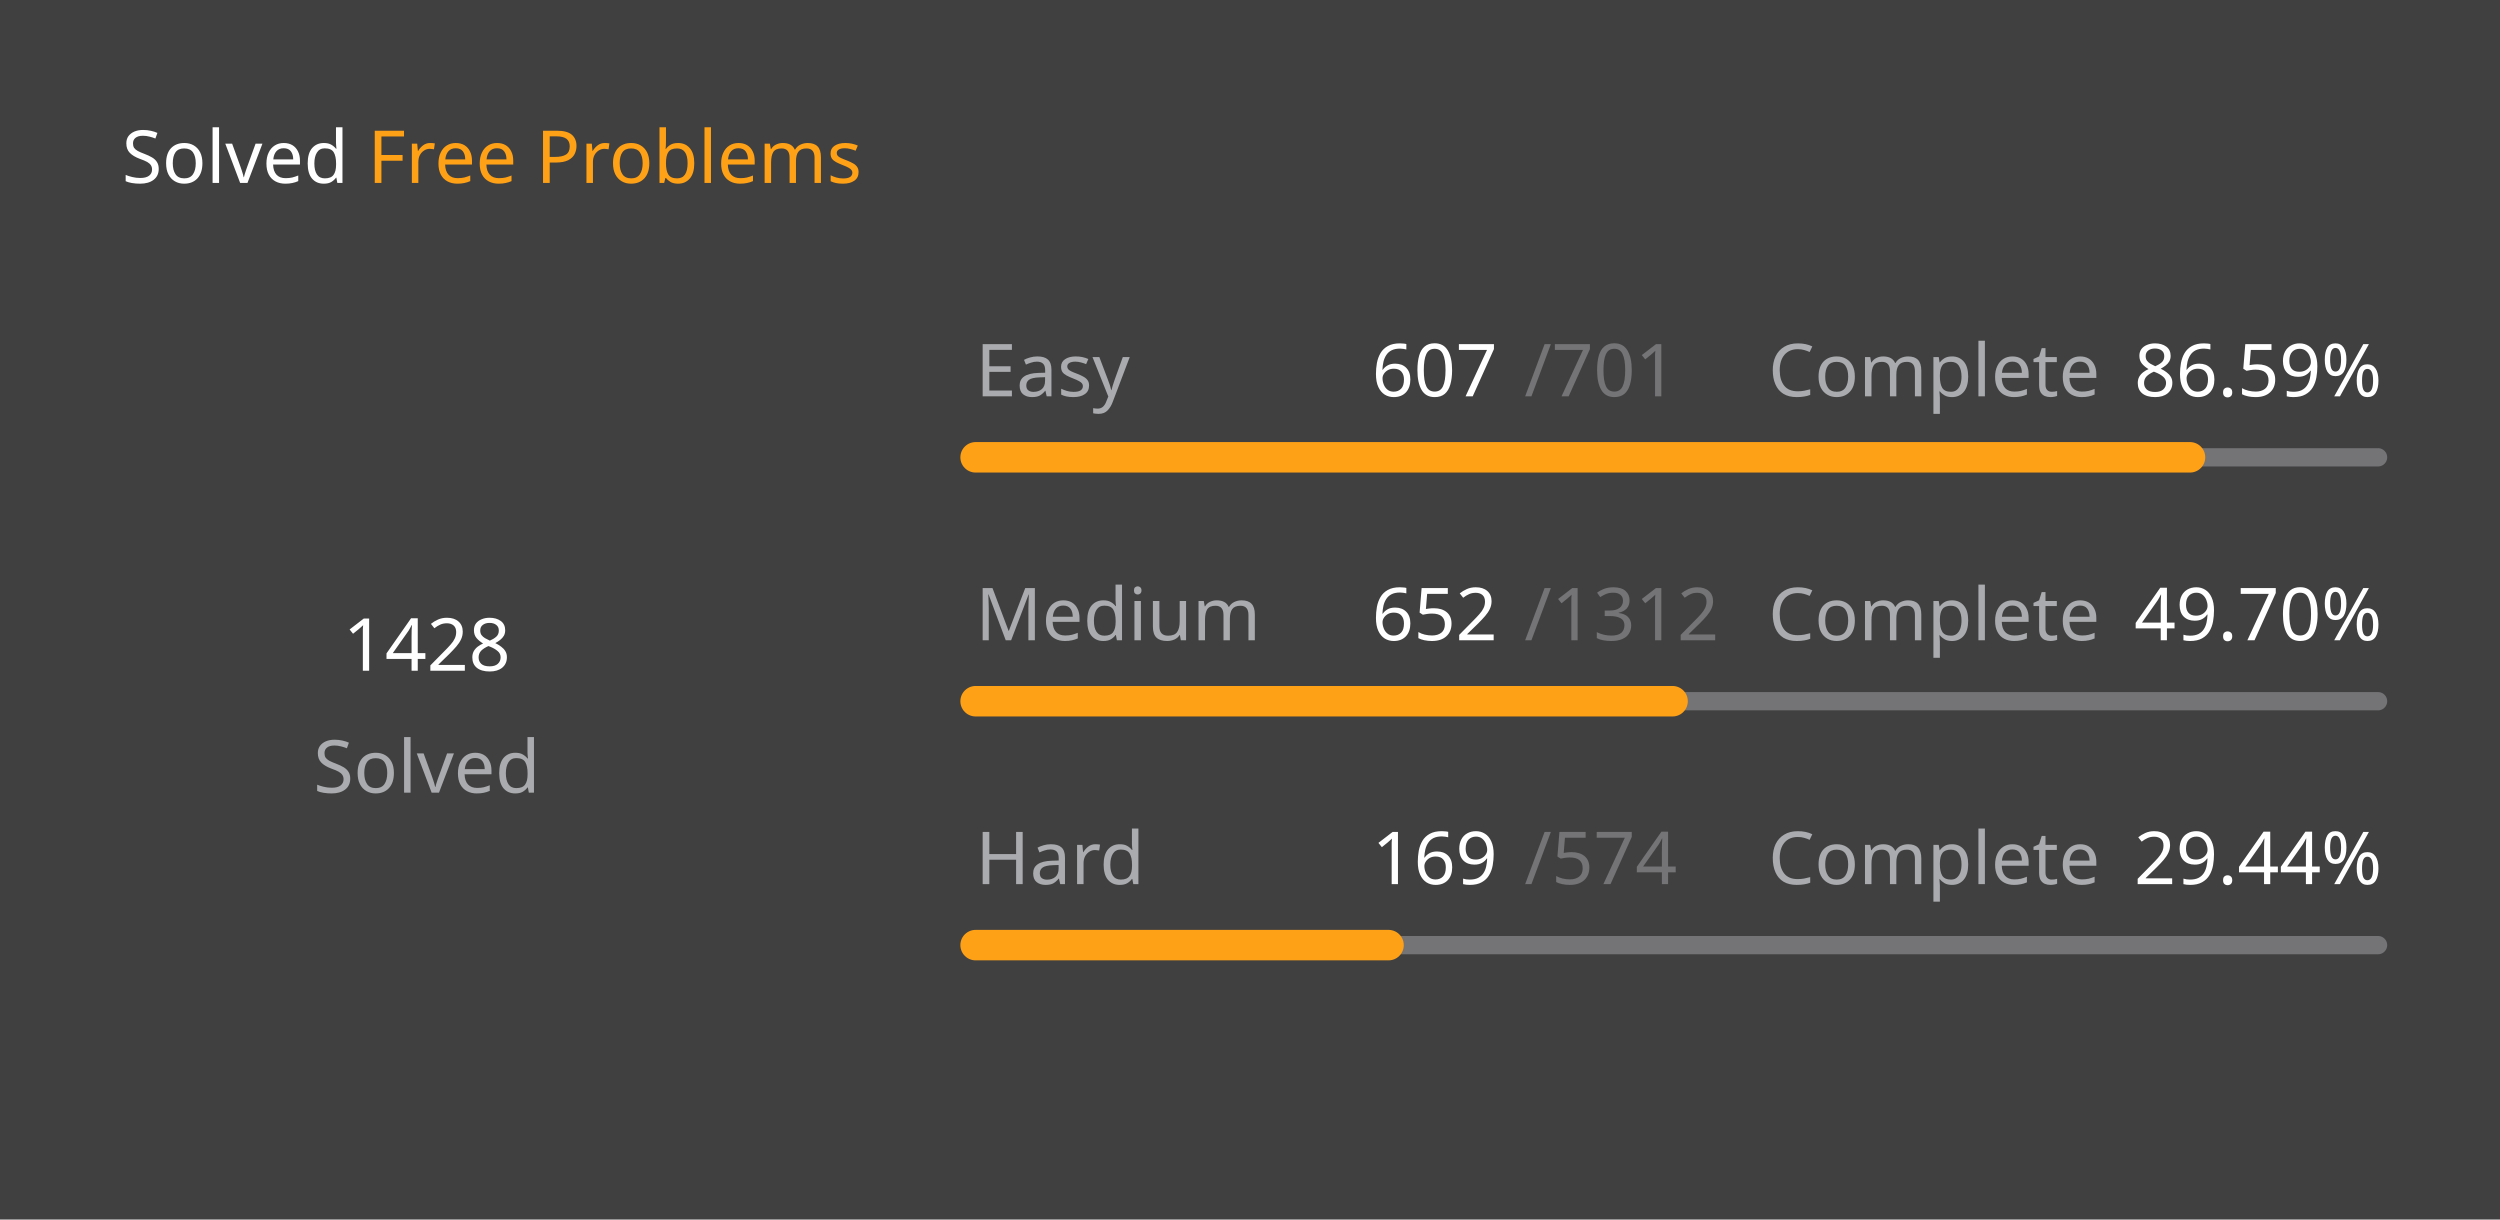
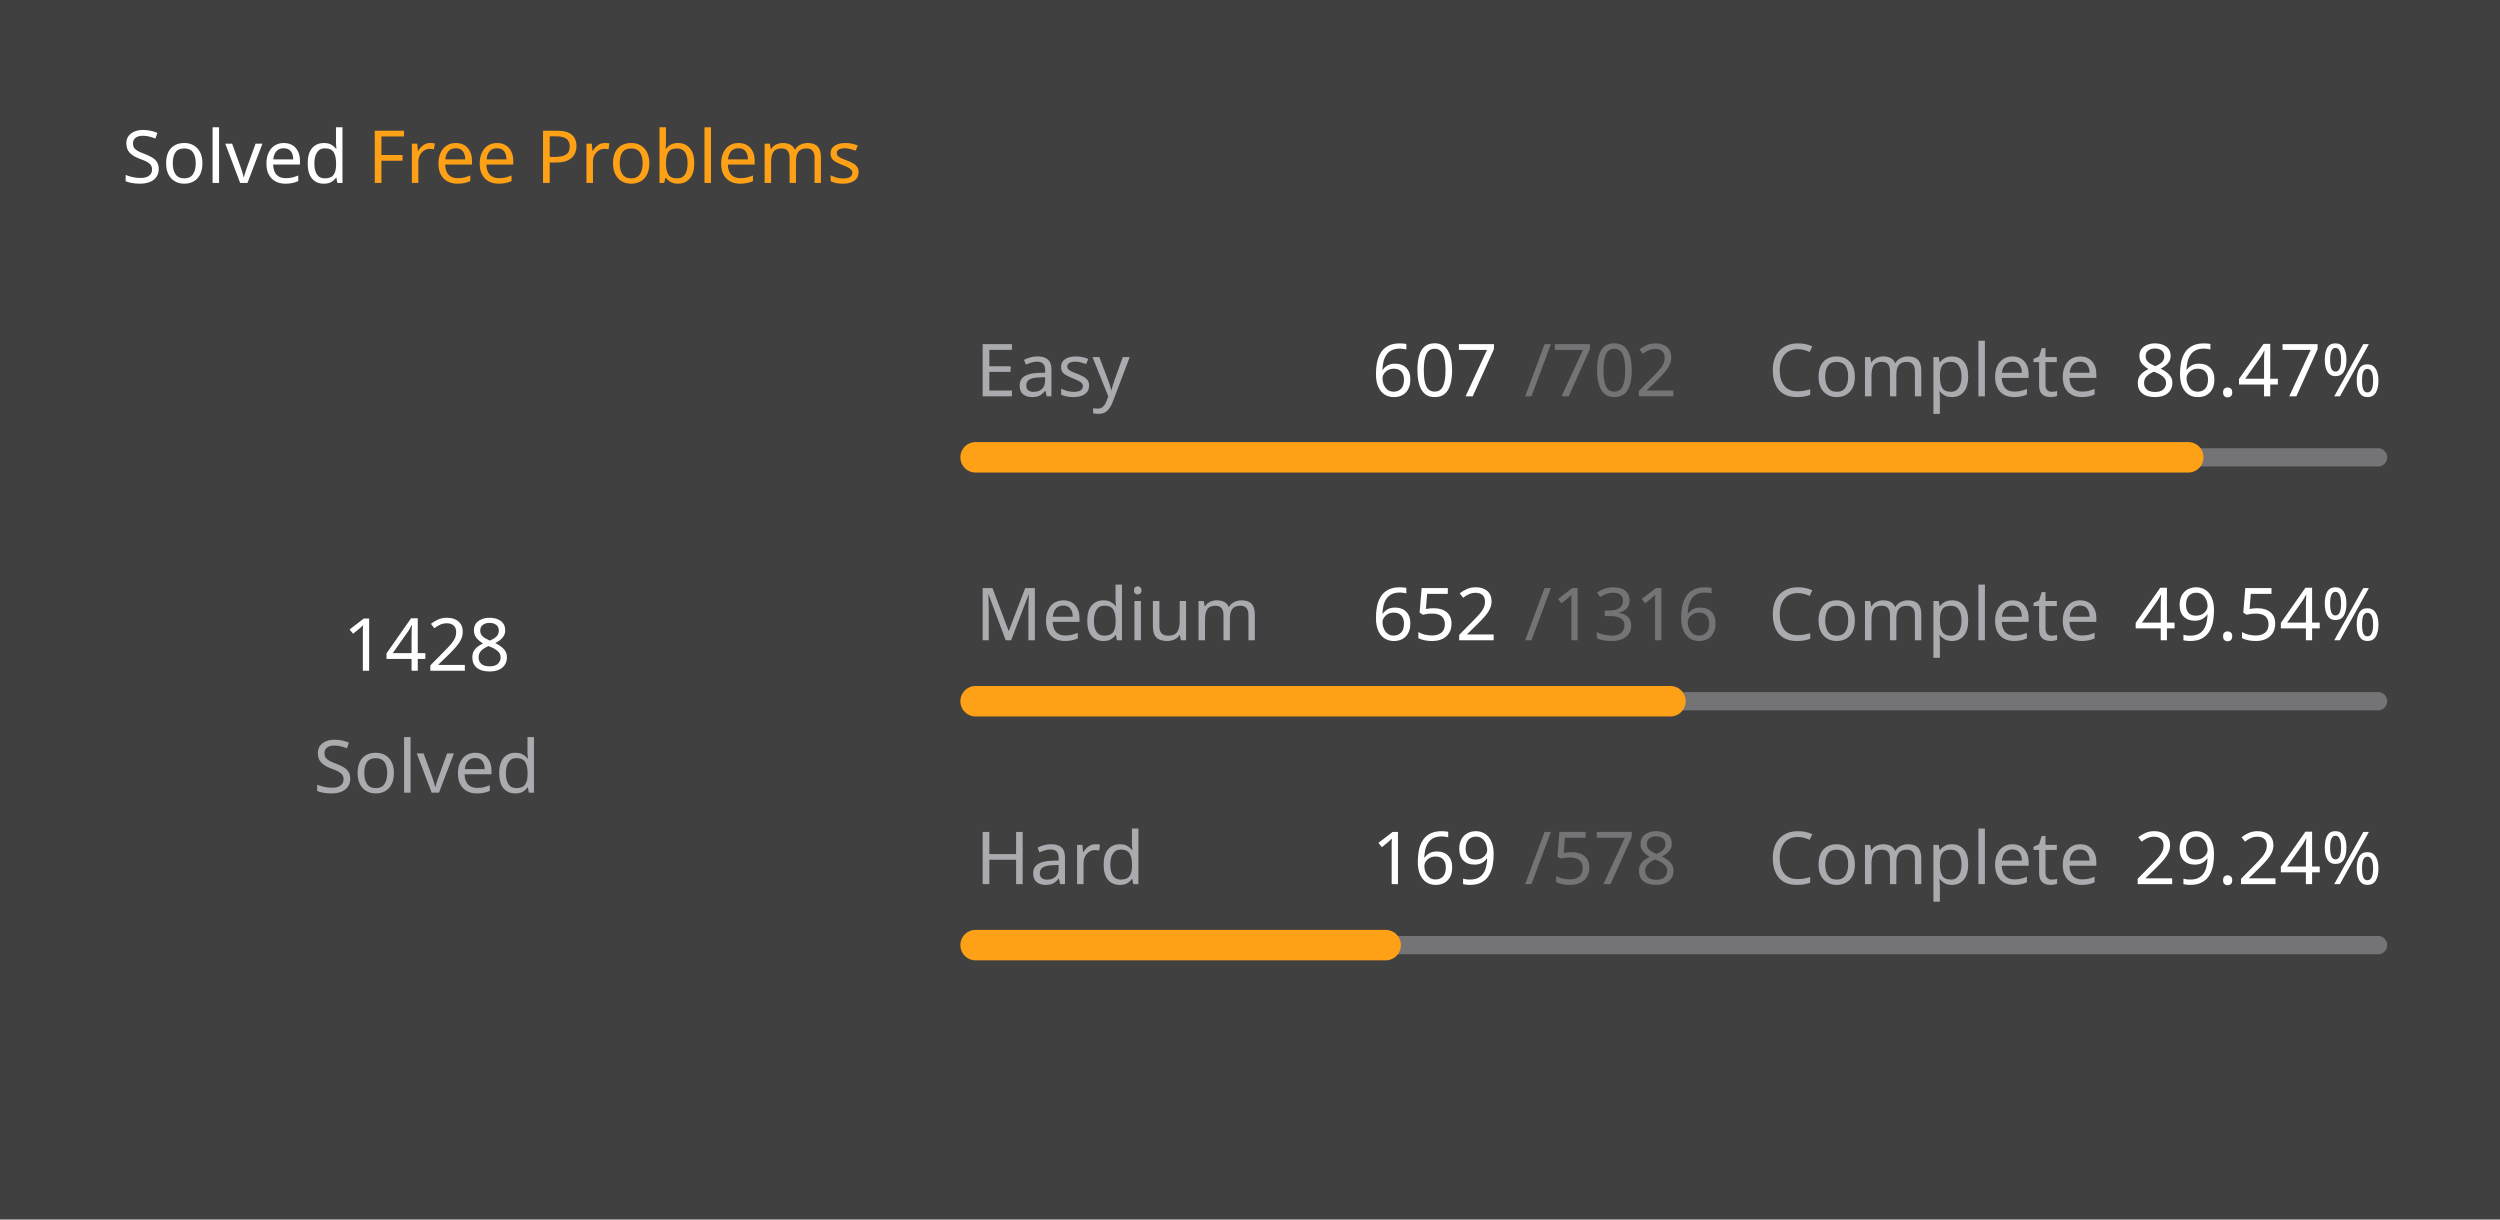
<svg xmlns="http://www.w3.org/2000/svg" version="1.1" height="200" width="410" viewBox="0 0 410 200">
  <style>*{font-family: "Segoe UI", Tahoma, Geneva, Verdana, sans-serif;}</style>
  <style>.title{font-weight: 500;font-size: 1rem;}</style>
  <style>.rotate-90{transform: rotate(-90deg);transform-origin: center;transform-box: fill-box;}</style>
  <style>.state{font-size: .75rem;}</style>
  <style>.light{color: #ffffff;fill: #ffffff;}</style>
  <style>.light-gray{color: #eff2f699;fill: #eff2f699;}</style>
  <style>.dark-gray{color: #ebebf54d;fill: #ebebf54d;}</style>
  <style>.gray{color: #747474;fill: #747474;}</style>
  <style>.orange{color: #ffa116;fill: #ffa116;}</style>
  <style>.background{color: #404040;fill: #404040;}</style>
  <rect fill="#404040" x="0" y="0" width="410" height="200" rx="0.5rem" />
  <g text-anchor="start" text-decoration="1" class="title">
    <text x="20" y="30">
      <tspan class="light">Solved</tspan>
      <tspan class="orange">Free Problems</tspan>
    </text>
  </g>
  <g class="rotate-90">
    <circle fill="none" cx="70" cy="110" r="46" stroke="#747474" stroke-width="3" stroke-linecap="round" />
-     <circle fill="none" cx="70" cy="110" r="46" stroke="#ffa116" stroke-width="5" stroke-linecap="round" stroke-dasharray="159.54 129.487" stroke-dashoffset="0" data-difficult="ALL" />
+     <circle fill="none" cx="70" cy="110" r="46" stroke="#ffa116" stroke-width="5" stroke-linecap="round" stroke-dasharray="158.987 130.04" stroke-dashoffset="0" data-difficult="ALL" />
  </g>
  <g class="state">
    <g text-anchor="middle">
      <text x="70" y="110" class="light" font-size="1.2rem">1428</text>
      <text x="70" y="130" class="light-gray">Solved</text>
    </g>
    <g>
      <text x="160" y="65" class="light-gray">Easy</text>
      <text x="225" y="65" class="light">607</text>
-       <text x="250" y="65" class="dark-gray">/701</text>
+       <text x="250" y="65" class="dark-gray">/702</text>
      <text x="290" y="65" class="light-gray">Complete</text>
-       <text x="350" y="65" class="light">86.59%</text>
+       <text x="350" y="65" class="light">86.47%</text>
      <path d="M 160 75 L 390 75" stroke-linecap="round" stroke-linejoin="round" stroke="#ebebf54d" stroke-width="3" />
-       <path d="M 160 75 L 359.158 75" stroke-linecap="round" stroke-linejoin="round" stroke="#ffa116" stroke-width="5" />
+       <path d="M 160 75 L 358.875 75" stroke-linecap="round" stroke-linejoin="round" stroke="#ffa116" stroke-width="5" />
    </g>
    <g>
      <text x="160" y="105" class="light-gray">Medium</text>
      <text x="225" y="105" class="light">652</text>
-       <text x="250" y="105" class="dark-gray">/1312</text>
+       <text x="250" y="105" class="dark-gray">/1316</text>
      <text x="290" y="105" class="light-gray">Complete</text>
-       <text x="350" y="105" class="light">49.70%</text>
+       <text x="350" y="105" class="light">49.54%</text>
      <path d="M 160 115 L 390 115" stroke-linecap="round" stroke-linejoin="round" stroke="#ebebf54d" stroke-width="3" />
-       <path d="M 160 115 L 274.299 115" stroke-linecap="round" stroke-linejoin="round" stroke="#ffa116" stroke-width="5" />
+       <path d="M 160 115 L 273.951 115" stroke-linecap="round" stroke-linejoin="round" stroke="#ffa116" stroke-width="5" />
    </g>
    <g>
      <text x="160" y="145" class="light-gray">Hard</text>
      <text x="225" y="145" class="light">169</text>
-       <text x="250" y="145" class="dark-gray">/574</text>
+       <text x="250" y="145" class="dark-gray">/578</text>
      <text x="290" y="145" class="light-gray">Complete</text>
-       <text x="350" y="145" class="light">29.44%</text>
+       <text x="350" y="145" class="light">29.24%</text>
      <path d="M 160 155 L 390 155" stroke-linecap="round" stroke-linejoin="round" stroke="#ebebf54d" stroke-width="3" />
-       <path d="M 160 155 L 227.718 155" stroke-linecap="round" stroke-linejoin="round" stroke="#ffa116" stroke-width="5" />
+       <path d="M 160 155 L 227.249 155" stroke-linecap="round" stroke-linejoin="round" stroke="#ffa116" stroke-width="5" />
    </g>
  </g>
</svg>
